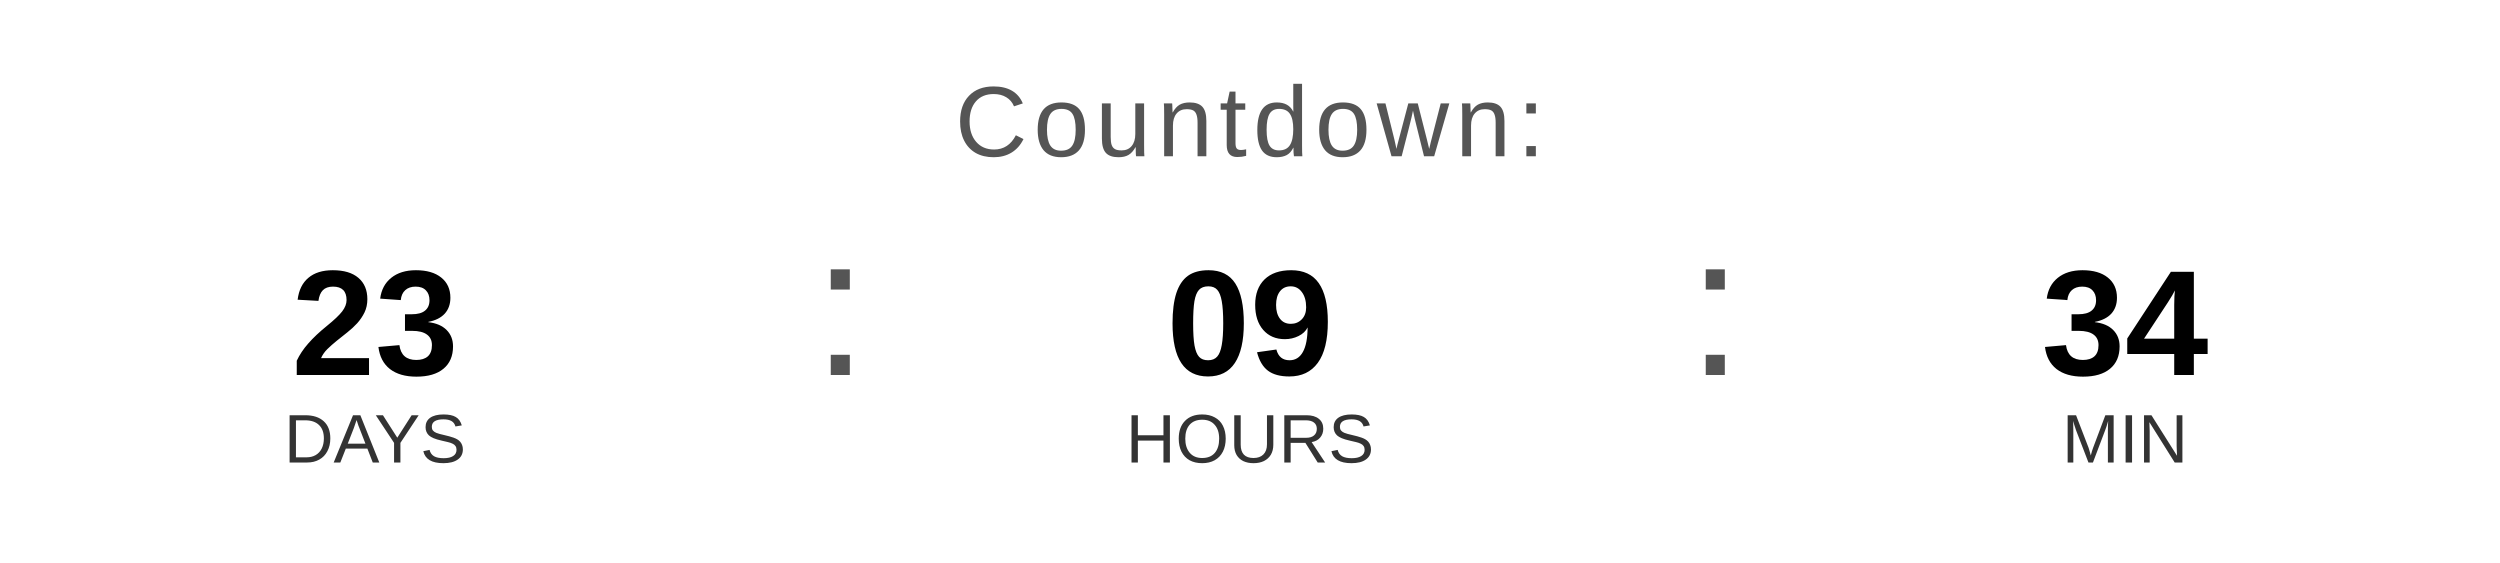
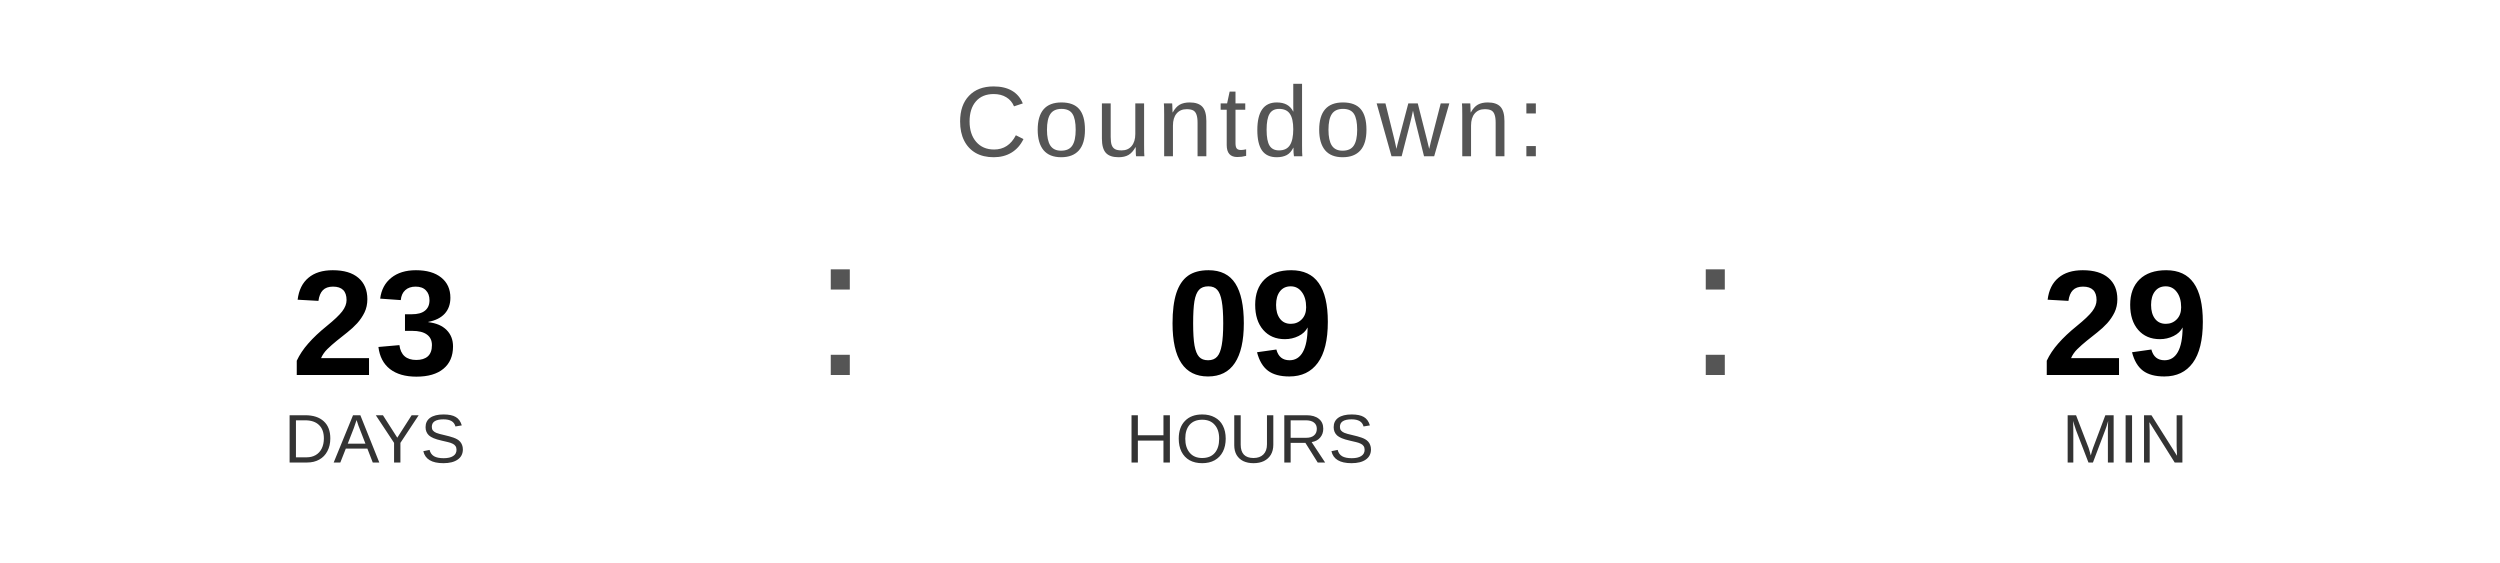
<svg xmlns="http://www.w3.org/2000/svg" width="400" height="90" viewBox="0 0 400 90">
  <text x="200" y="25" font-family="Arial, Helvetica, sans-serif" font-size="16" fill="#555555" text-anchor="middle" letter-spacing="1">
    Countdown:
  </text>
  <text x="60" y="60" font-family="Arial, Helvetica, sans-serif" font-size="24" font-weight="bold" fill="#000000" text-anchor="middle">23</text>
  <text x="60" y="74" font-family="Arial, Helvetica, sans-serif" font-size="11" fill="#333333" text-anchor="middle">DAYS</text>
  <text x="130" y="60" font-family="Arial, sans-serif" font-size="32" fill="#555555">:</text>
  <text x="200" y="60" font-family="Arial, Helvetica, sans-serif" font-size="24" font-weight="bold" fill="#000000" text-anchor="middle">09</text>
  <text x="200" y="74" font-family="Arial, Helvetica, sans-serif" font-size="11" fill="#333333" text-anchor="middle">HOURS</text>
  <text x="270" y="60" font-family="Arial, sans-serif" font-size="32" fill="#555555">:</text>
-   <text x="340" y="60" font-family="Arial, Helvetica, sans-serif" font-size="24" font-weight="bold" fill="#000000" text-anchor="middle">34</text>
+   <text x="340" y="60" font-family="Arial, Helvetica, sans-serif" font-size="24" font-weight="bold" fill="#000000" text-anchor="middle">29</text>
  <text x="340" y="74" font-family="Arial, Helvetica, sans-serif" font-size="11" fill="#333333" text-anchor="middle">MIN</text>
</svg>
